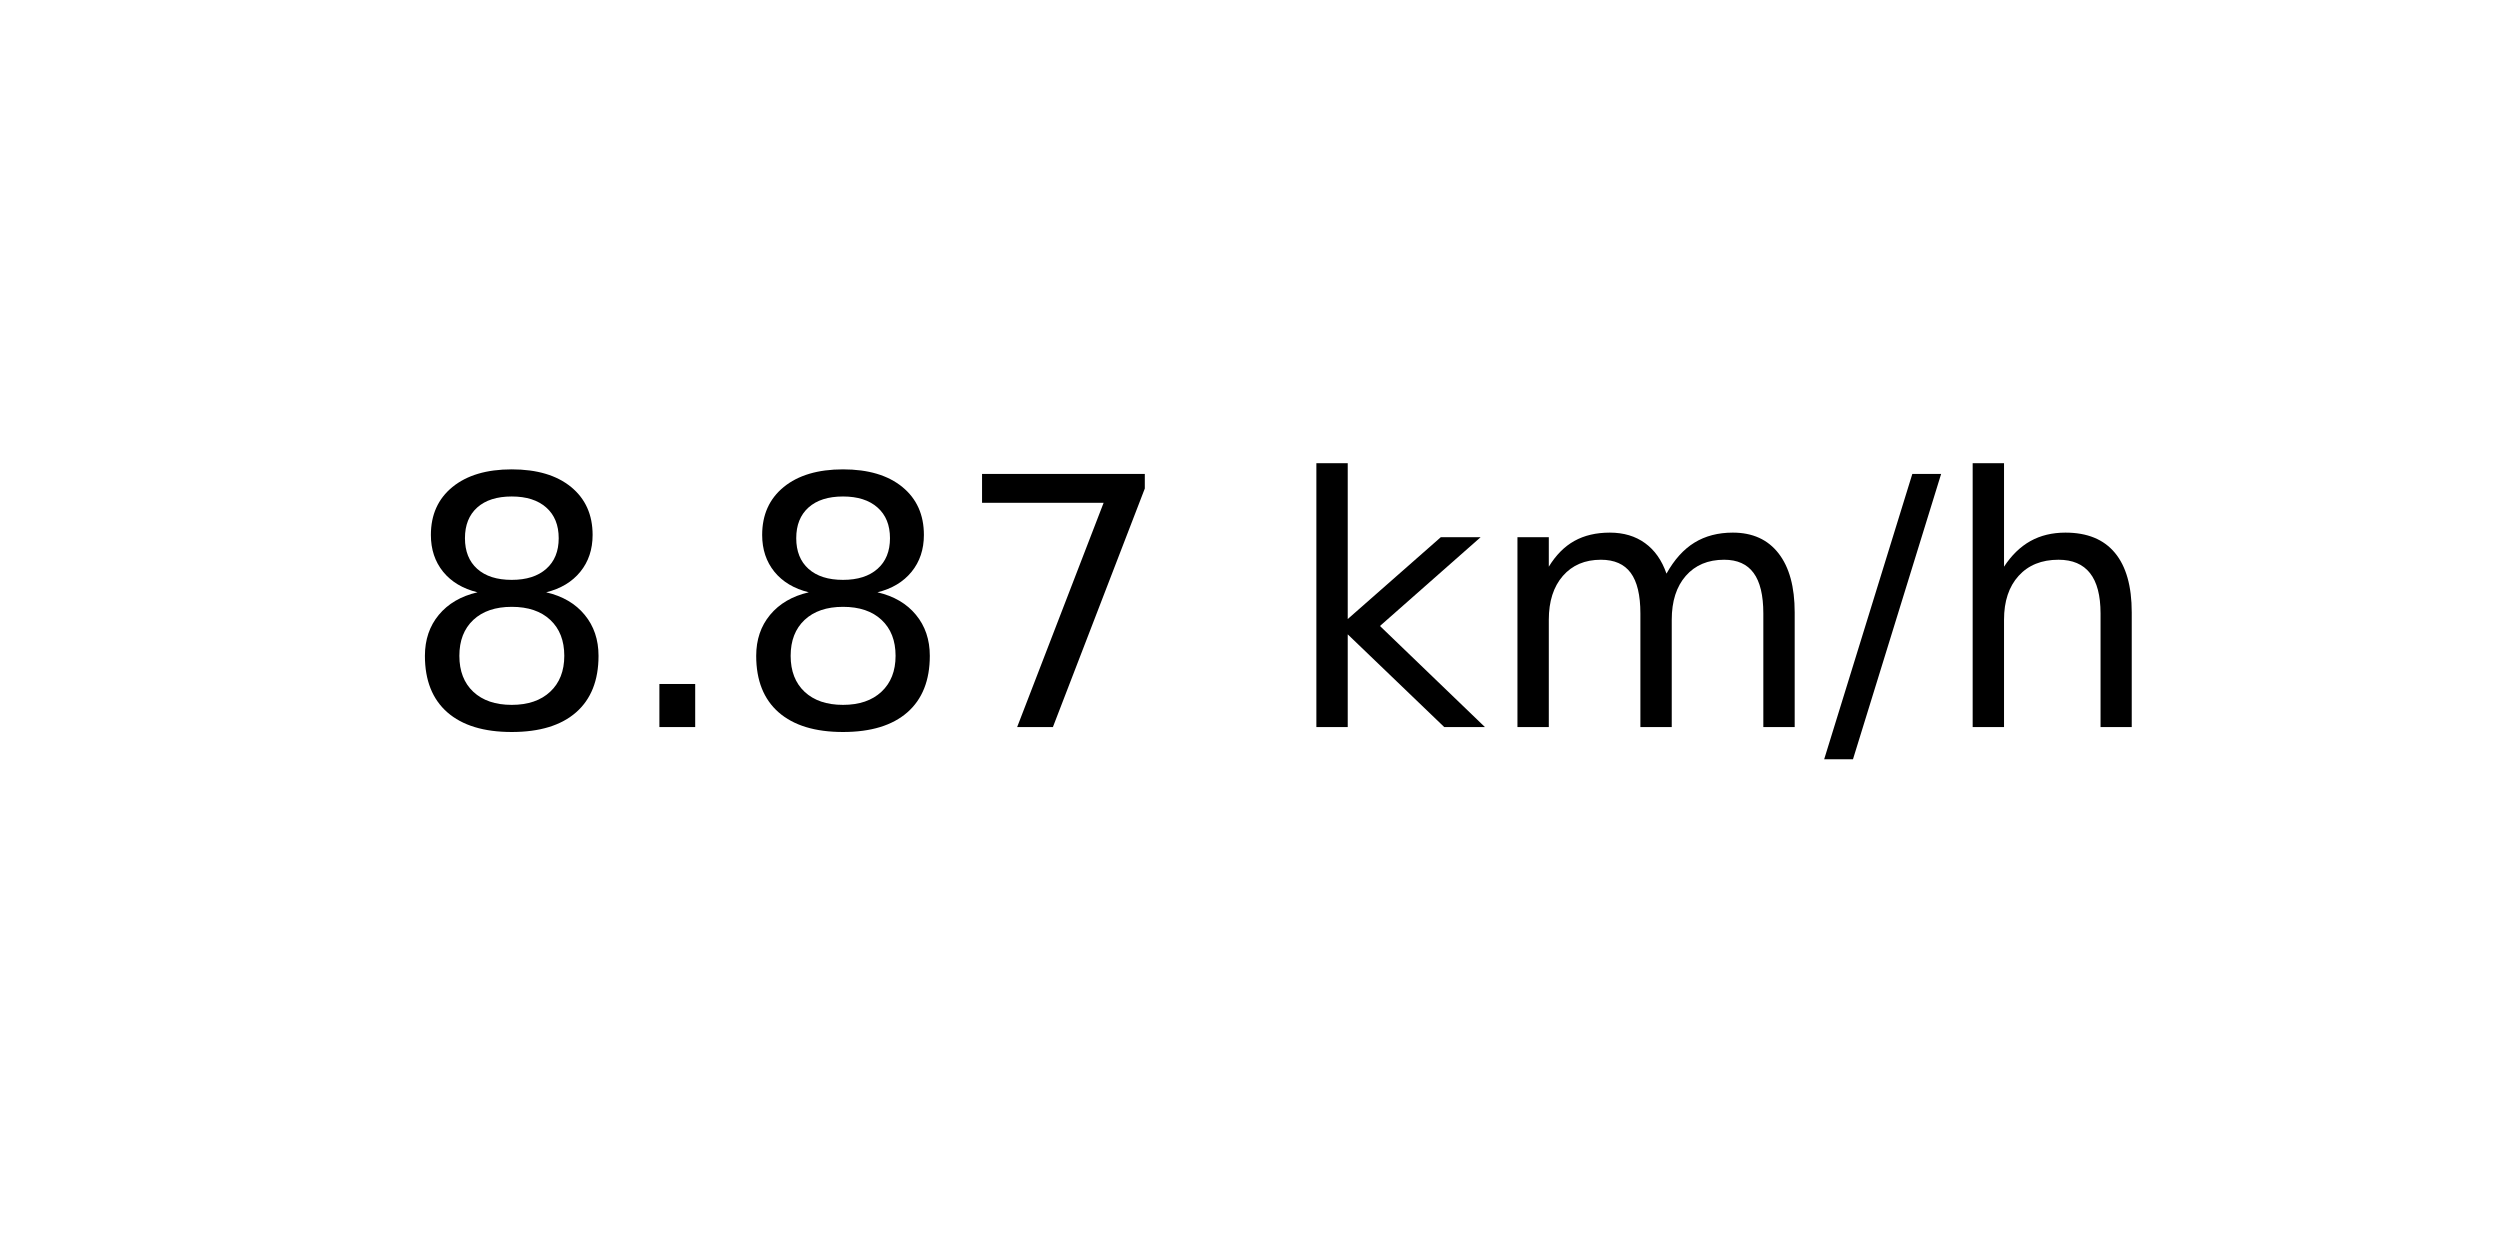
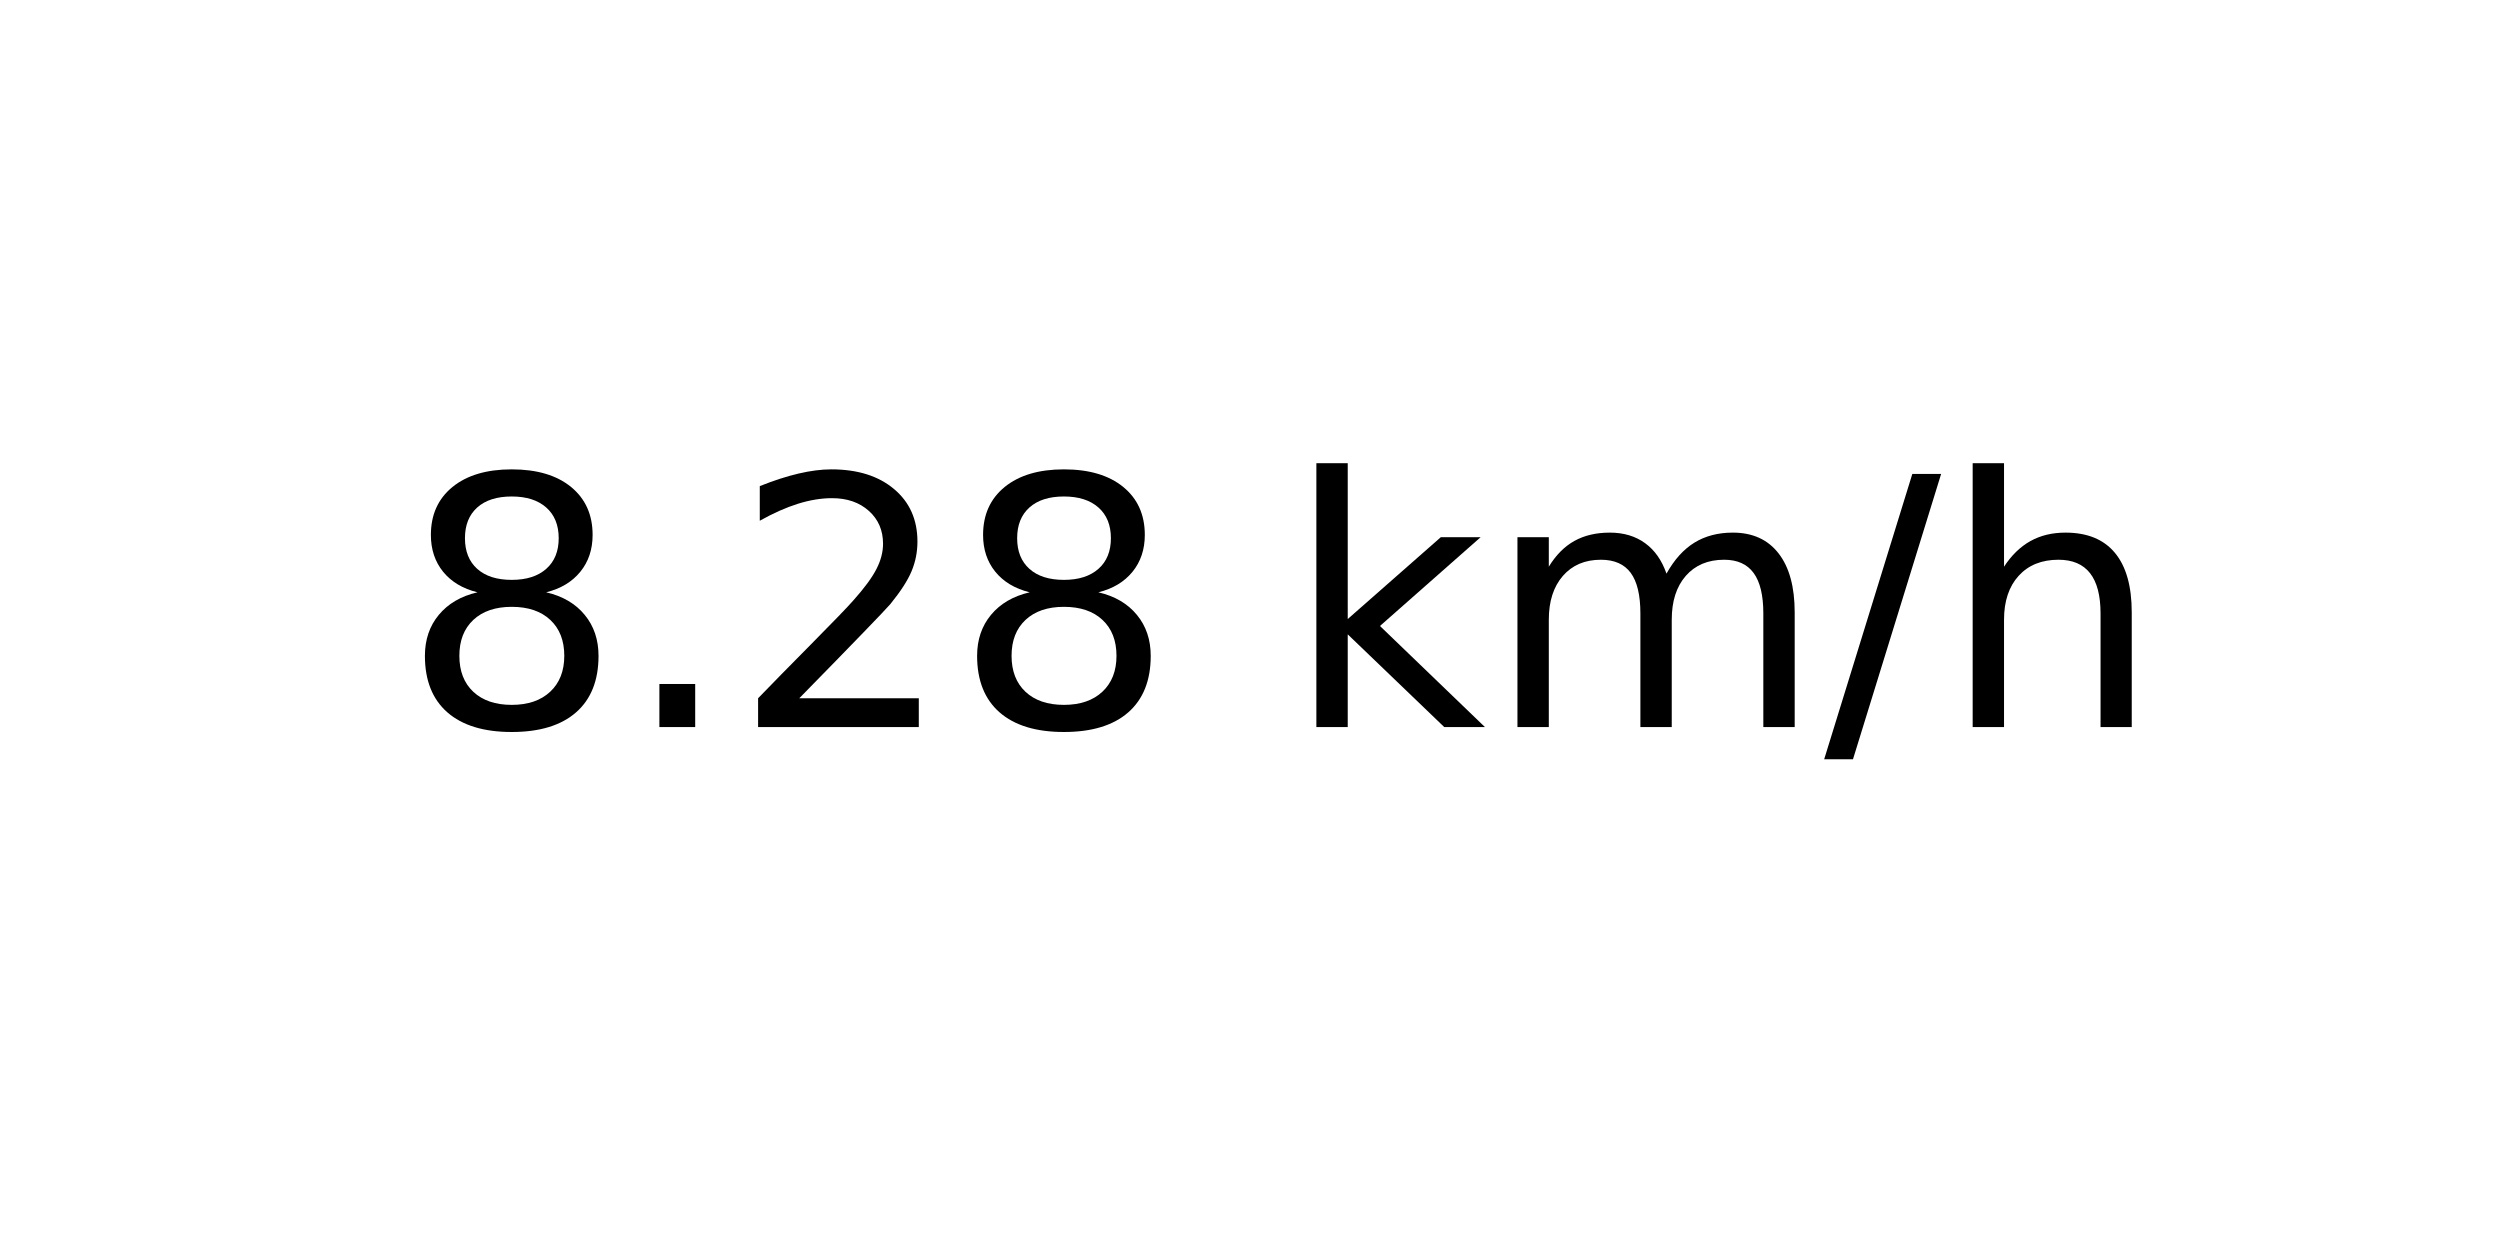
<svg xmlns="http://www.w3.org/2000/svg" xmlns:xlink="http://www.w3.org/1999/xlink" width="72pt" height="36pt" viewBox="0 0 72 36" version="1.1">
  <defs>
    <style type="text/css">*{stroke-linejoin: round; stroke-linecap: butt}</style>
  </defs>
  <g id="figure_1">
    <g id="axes_1">
      <g id="text_1">
        <g transform="translate(11.55937 20.93937) scale(0.1 -0.1)">
          <defs>
            <path id="DejaVuSans-38" d="M 2034 2216  Q 1584 2216 1326 1975  Q 1069 1734 1069 1313  Q 1069 891 1326 650  Q 1584 409 2034 409  Q 2484 409 2743 651  Q 3003 894 3003 1313  Q 3003 1734 2745 1975  Q 2488 2216 2034 2216  z M 1403 2484  Q 997 2584 770 2862  Q 544 3141 544 3541  Q 544 4100 942 4425  Q 1341 4750 2034 4750  Q 2731 4750 3128 4425  Q 3525 4100 3525 3541  Q 3525 3141 3298 2862  Q 3072 2584 2669 2484  Q 3125 2378 3379 2068  Q 3634 1759 3634 1313  Q 3634 634 3220 271  Q 2806 -91 2034 -91  Q 1263 -91 848 271  Q 434 634 434 1313  Q 434 1759 690 2068  Q 947 2378 1403 2484  z M 1172 3481  Q 1172 3119 1398 2916  Q 1625 2713 2034 2713  Q 2441 2713 2670 2916  Q 2900 3119 2900 3481  Q 2900 3844 2670 4047  Q 2441 4250 2034 4250  Q 1625 4250 1398 4047  Q 1172 3844 1172 3481  z " transform="scale(0.015625)" />
            <path id="DejaVuSans-2e" d="M 684 794  L 1344 794  L 1344 0  L 684 0  L 684 794  z " transform="scale(0.015625)" />
-             <path id="DejaVuSans-37" d="M 525 4666  L 3525 4666  L 3525 4397  L 1831 0  L 1172 0  L 2766 4134  L 525 4134  L 525 4666  z " transform="scale(0.015625)" />
+             <path id="DejaVuSans-32" d="M 1228 531  L 3431 531  L 3431 0  L 469 0  L 469 531  Q 828 903 1448 1529  Q 2069 2156 2228 2338  Q 2531 2678 2651 2914  Q 2772 3150 2772 3378  Q 2772 3750 2511 3984  Q 2250 4219 1831 4219  Q 1534 4219 1204 4116  Q 875 4013 500 3803  L 500 4441  Q 881 4594 1212 4672  Q 1544 4750 1819 4750  Q 2544 4750 2975 4387  Q 3406 4025 3406 3419  Q 3406 3131 3298 2873  Q 3191 2616 2906 2266  Q 2828 2175 2409 1742  Q 1991 1309 1228 531  z " transform="scale(0.015625)" />
            <path id="DejaVuSans-20" transform="scale(0.015625)" />
            <path id="DejaVuSans-6b" d="M 581 4863  L 1159 4863  L 1159 1991  L 2875 3500  L 3609 3500  L 1753 1863  L 3688 0  L 2938 0  L 1159 1709  L 1159 0  L 581 0  L 581 4863  z " transform="scale(0.015625)" />
            <path id="DejaVuSans-6d" d="M 3328 2828  Q 3544 3216 3844 3400  Q 4144 3584 4550 3584  Q 5097 3584 5394 3201  Q 5691 2819 5691 2113  L 5691 0  L 5113 0  L 5113 2094  Q 5113 2597 4934 2840  Q 4756 3084 4391 3084  Q 3944 3084 3684 2787  Q 3425 2491 3425 1978  L 3425 0  L 2847 0  L 2847 2094  Q 2847 2600 2669 2842  Q 2491 3084 2119 3084  Q 1678 3084 1418 2786  Q 1159 2488 1159 1978  L 1159 0  L 581 0  L 581 3500  L 1159 3500  L 1159 2956  Q 1356 3278 1631 3431  Q 1906 3584 2284 3584  Q 2666 3584 2933 3390  Q 3200 3197 3328 2828  z " transform="scale(0.015625)" />
            <path id="DejaVuSans-2f" d="M 1625 4666  L 2156 4666  L 531 -594  L 0 -594  L 1625 4666  z " transform="scale(0.015625)" />
            <path id="DejaVuSans-68" d="M 3513 2113  L 3513 0  L 2938 0  L 2938 2094  Q 2938 2591 2744 2837  Q 2550 3084 2163 3084  Q 1697 3084 1428 2787  Q 1159 2491 1159 1978  L 1159 0  L 581 0  L 581 4863  L 1159 4863  L 1159 2956  Q 1366 3272 1645 3428  Q 1925 3584 2291 3584  Q 2894 3584 3203 3211  Q 3513 2838 3513 2113  z " transform="scale(0.015625)" />
          </defs>
          <use xlink:href="#DejaVuSans-38" />
          <use xlink:href="#DejaVuSans-2e" x="63.623" />
-           <use xlink:href="#DejaVuSans-38" x="95.41" />
-           <use xlink:href="#DejaVuSans-37" x="159.033" />
+           <use xlink:href="#DejaVuSans-32" x="95.41" />
+           <use xlink:href="#DejaVuSans-38" x="159.033" />
          <use xlink:href="#DejaVuSans-20" x="222.656" />
          <use xlink:href="#DejaVuSans-6b" x="254.443" />
          <use xlink:href="#DejaVuSans-6d" x="312.354" />
          <use xlink:href="#DejaVuSans-2f" x="409.766" />
          <use xlink:href="#DejaVuSans-68" x="443.457" />
        </g>
      </g>
    </g>
  </g>
</svg>
